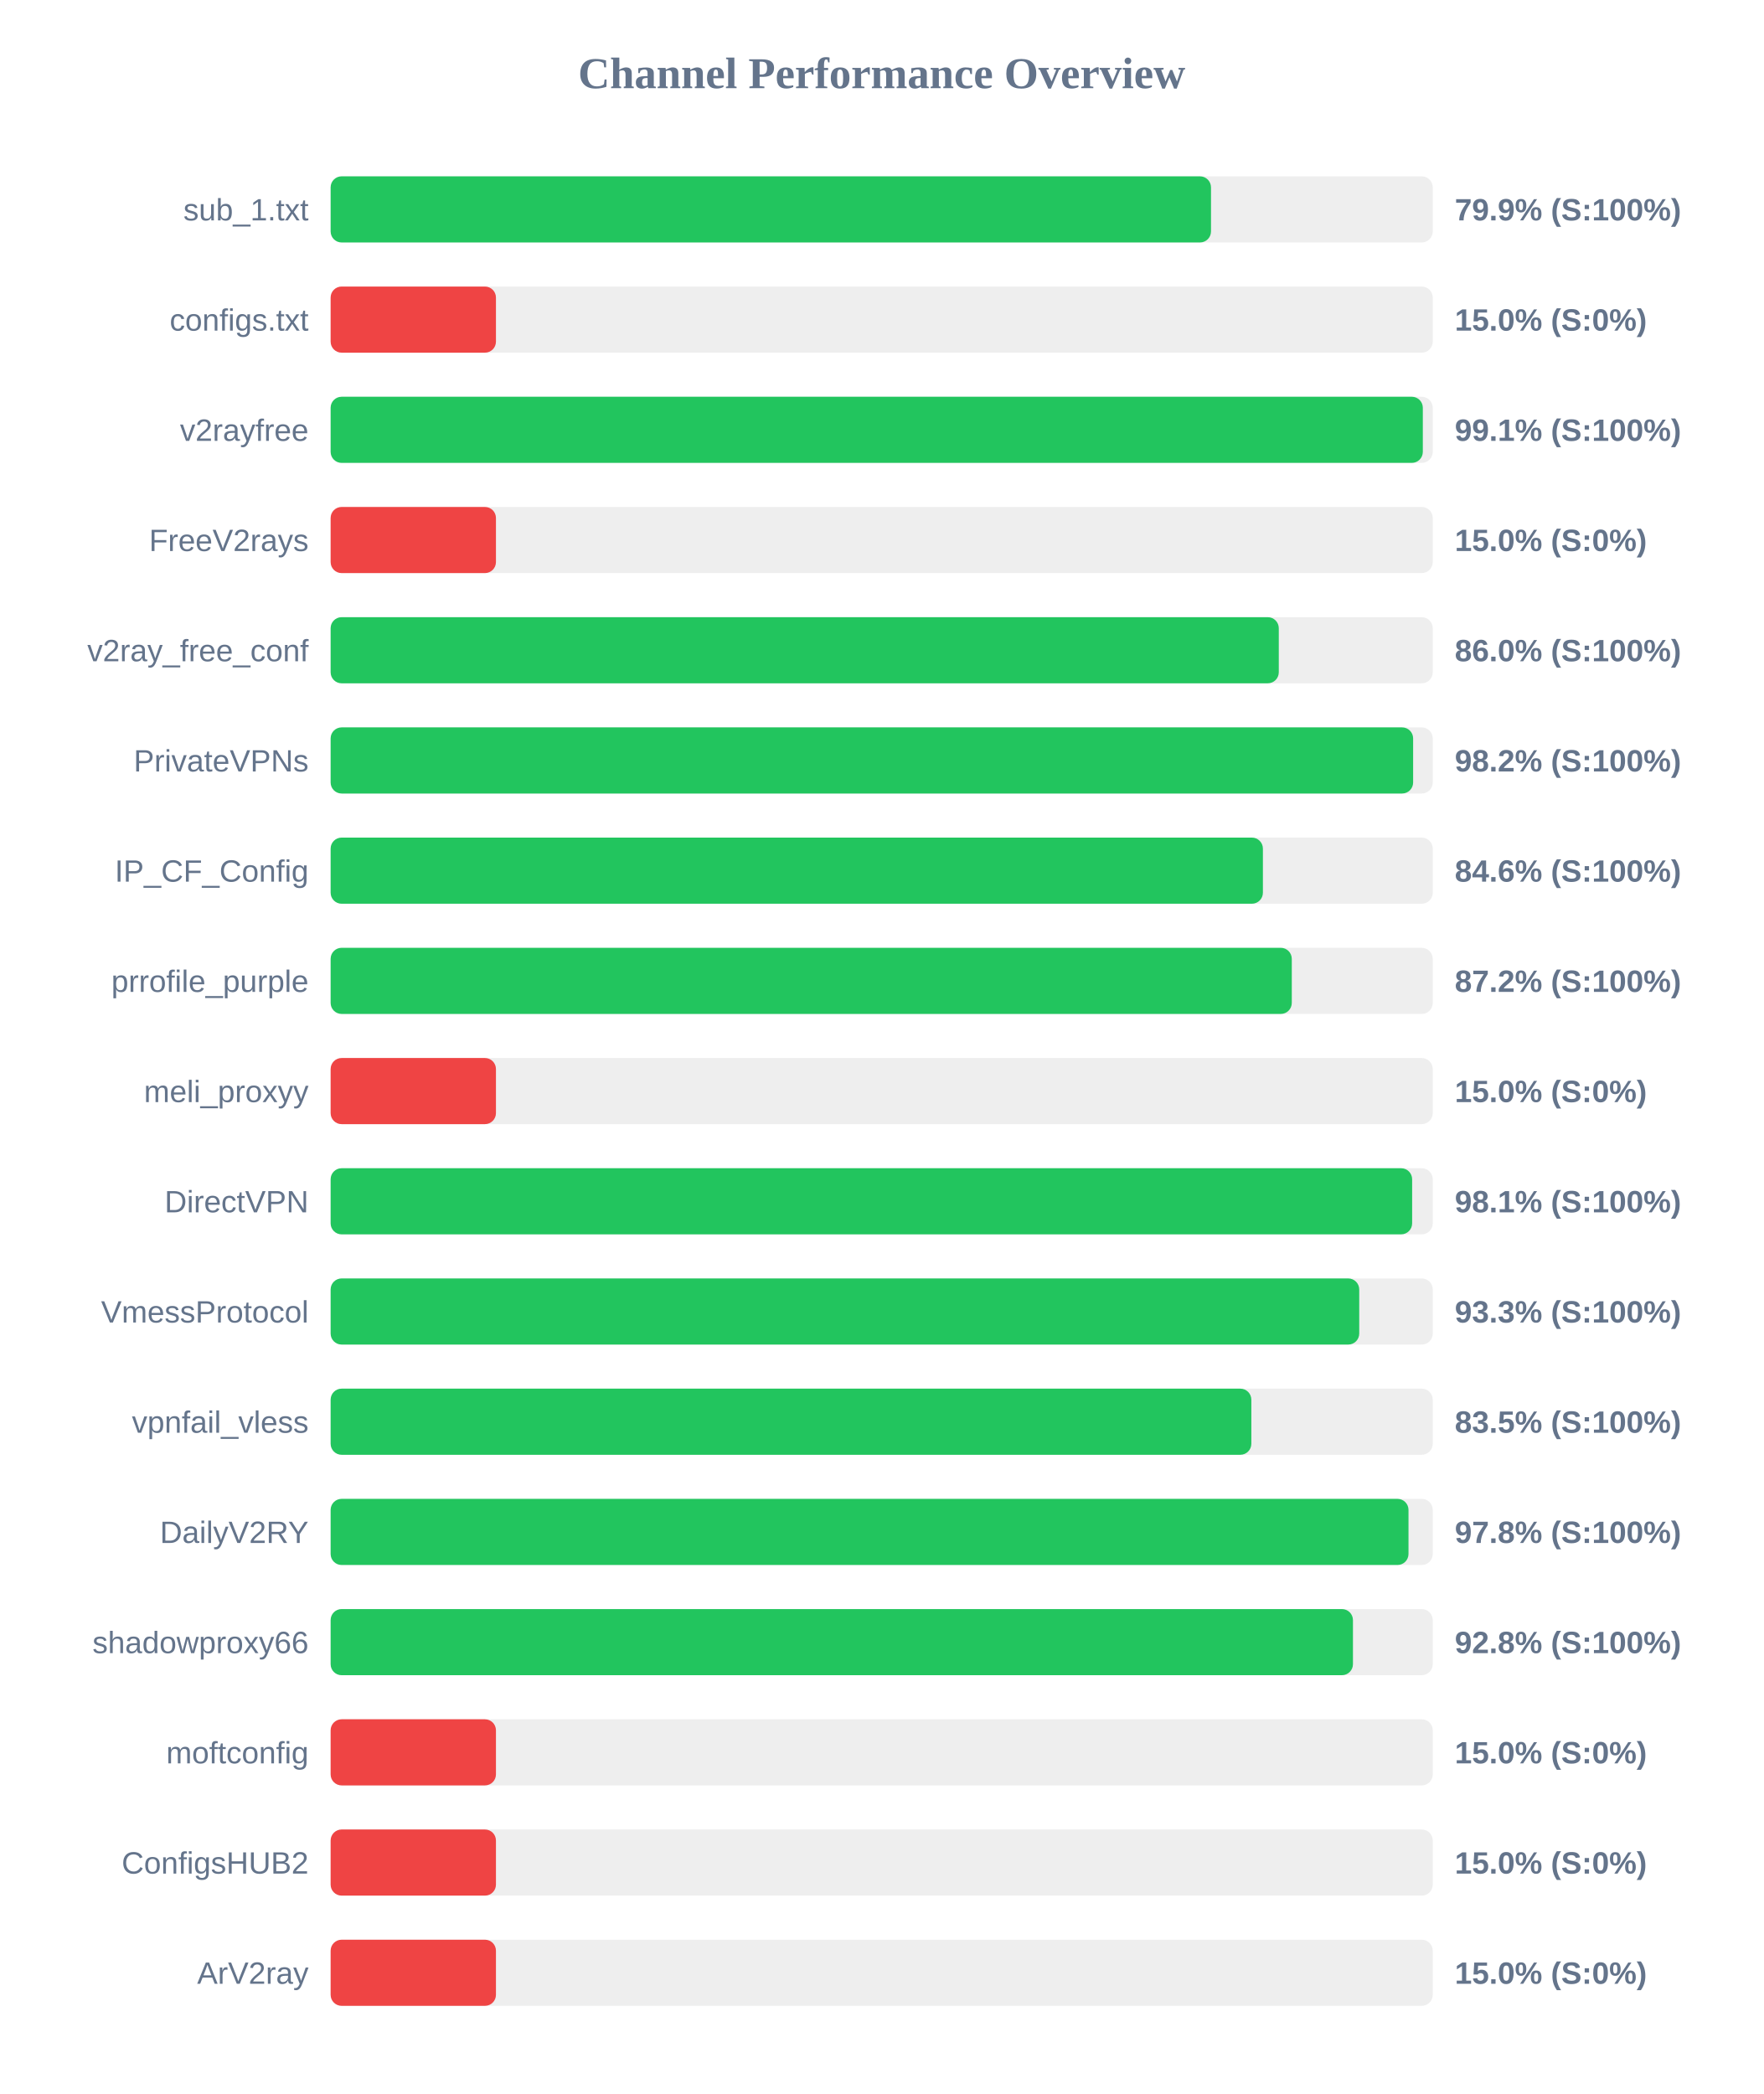
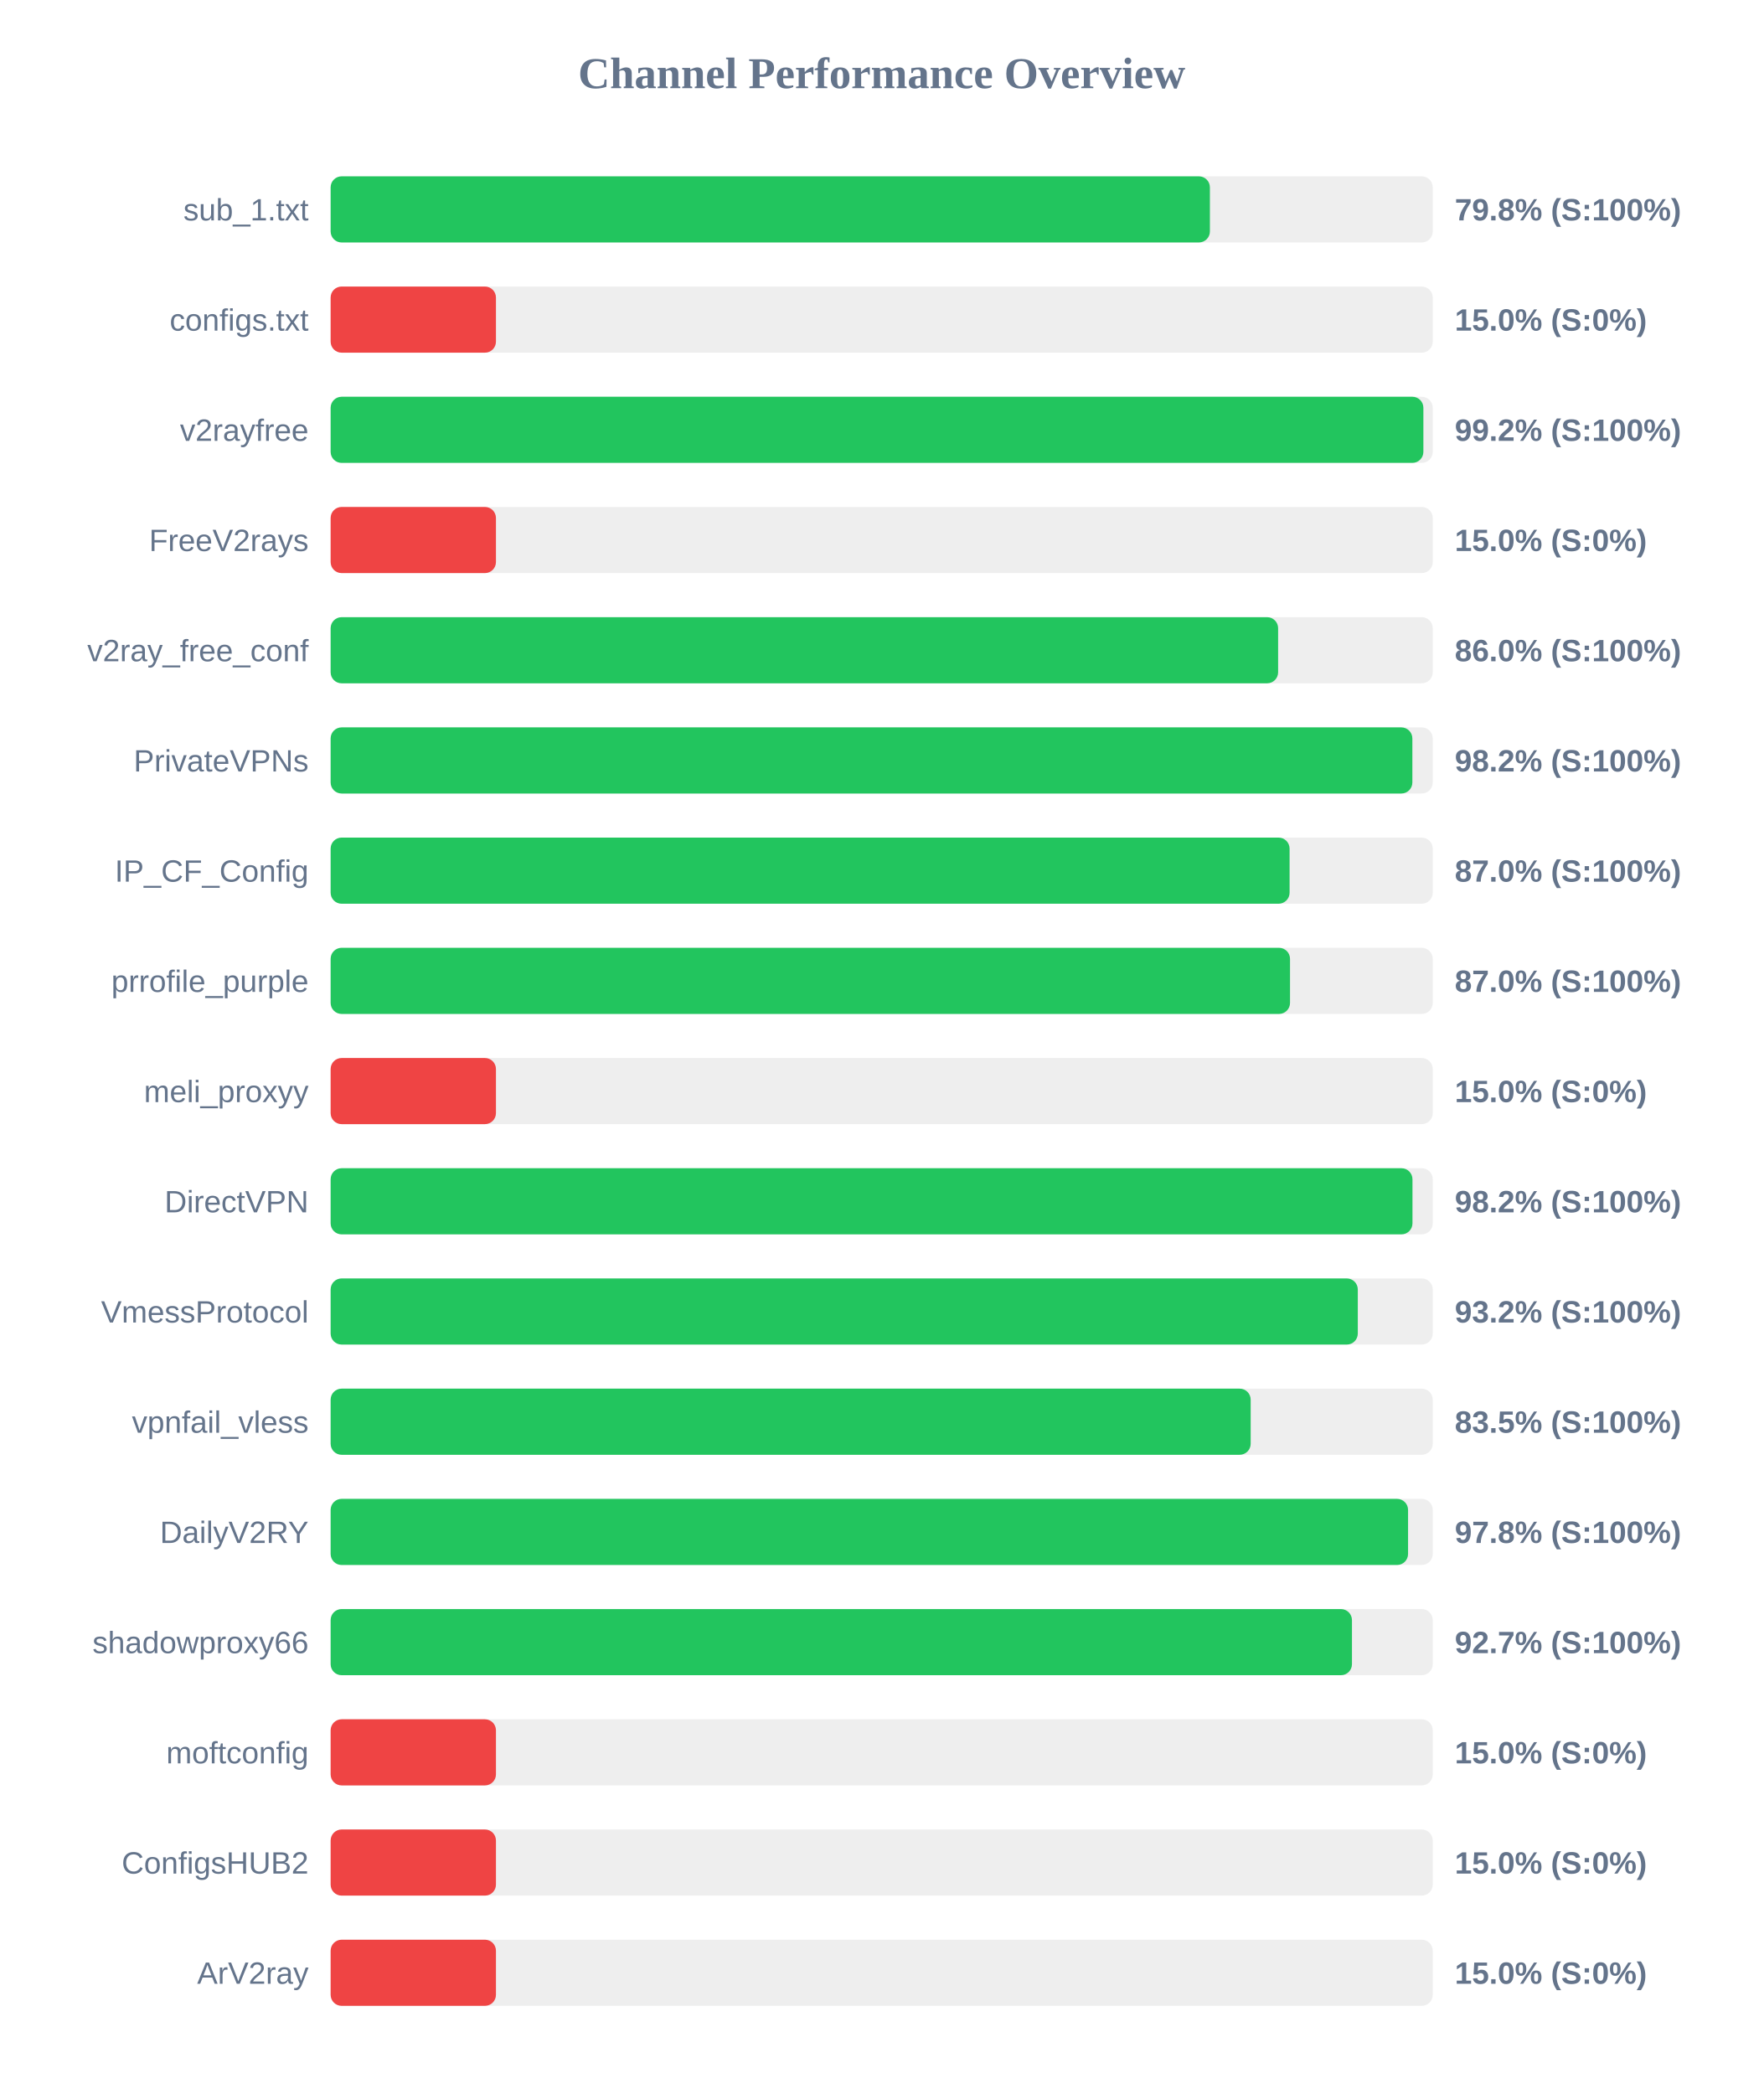
<svg xmlns="http://www.w3.org/2000/svg" width="800" height="950" version="1.1">
  <style>
        .row { font: 14px Arial; fill: #64748b; }
        .score { font: bold 14px Arial; fill: #64748b; }
    </style>
  <text x="400" y="40" text-anchor="middle" font-size="20px" font-weight="bold" fill="#64748b">Channel Performance Overview</text>
  <rect x="150" y="80" width="500" height="30" fill="#eee" rx="5" />
-   <rect x="150" y="80" width="399.4" height="30" fill="#22c55e" rx="5" />
+   <rect x="150" y="80" width="398.9" height="30" fill="#22c55e" rx="5" />
  <text x="140" y="100" text-anchor="end" class="row">sub_1.txt</text>
-   <text x="660" y="100" text-anchor="start" class="score">79.9% (S:100%)</text>
+   <text x="660" y="100" text-anchor="start" class="score">79.8% (S:100%)</text>
  <rect x="150" y="130" width="500" height="30" fill="#eee" rx="5" />
  <rect x="150" y="130" width="75.0" height="30" fill="#ef4444" rx="5" />
  <text x="140" y="150" text-anchor="end" class="row">configs.txt</text>
  <text x="660" y="150" text-anchor="start" class="score">15.0% (S:0%)</text>
  <rect x="150" y="180" width="500" height="30" fill="#eee" rx="5" />
-   <rect x="150" y="180" width="495.5" height="30" fill="#22c55e" rx="5" />
+   <rect x="150" y="180" width="495.75" height="30" fill="#22c55e" rx="5" />
  <text x="140" y="200" text-anchor="end" class="row">v2rayfree</text>
-   <text x="660" y="200" text-anchor="start" class="score">99.1% (S:100%)</text>
+   <text x="660" y="200" text-anchor="start" class="score">99.2% (S:100%)</text>
  <rect x="150" y="230" width="500" height="30" fill="#eee" rx="5" />
  <rect x="150" y="230" width="75.0" height="30" fill="#ef4444" rx="5" />
  <text x="140" y="250" text-anchor="end" class="row">FreeV2rays</text>
  <text x="660" y="250" text-anchor="start" class="score">15.0% (S:0%)</text>
  <rect x="150" y="280" width="500" height="30" fill="#eee" rx="5" />
-   <rect x="150" y="280" width="430.15" height="30" fill="#22c55e" rx="5" />
+   <rect x="150" y="280" width="429.85" height="30" fill="#22c55e" rx="5" />
  <text x="140" y="300" text-anchor="end" class="row">v2ray_free_conf</text>
  <text x="660" y="300" text-anchor="start" class="score">86.0% (S:100%)</text>
  <rect x="150" y="330" width="500" height="30" fill="#eee" rx="5" />
-   <rect x="150" y="330" width="491.1" height="30" fill="#22c55e" rx="5" />
+   <rect x="150" y="330" width="490.75" height="30" fill="#22c55e" rx="5" />
  <text x="140" y="350" text-anchor="end" class="row">PrivateVPNs</text>
  <text x="660" y="350" text-anchor="start" class="score">98.2% (S:100%)</text>
  <rect x="150" y="380" width="500" height="30" fill="#eee" rx="5" />
-   <rect x="150" y="380" width="422.95" height="30" fill="#22c55e" rx="5" />
+   <rect x="150" y="380" width="435.05" height="30" fill="#22c55e" rx="5" />
  <text x="140" y="400" text-anchor="end" class="row">IP_CF_Config</text>
-   <text x="660" y="400" text-anchor="start" class="score">84.6% (S:100%)</text>
+   <text x="660" y="400" text-anchor="start" class="score">87.0% (S:100%)</text>
  <rect x="150" y="430" width="500" height="30" fill="#eee" rx="5" />
-   <rect x="150" y="430" width="436.05" height="30" fill="#22c55e" rx="5" />
+   <rect x="150" y="430" width="435.25" height="30" fill="#22c55e" rx="5" />
  <text x="140" y="450" text-anchor="end" class="row">prrofile_purple</text>
-   <text x="660" y="450" text-anchor="start" class="score">87.2% (S:100%)</text>
+   <text x="660" y="450" text-anchor="start" class="score">87.0% (S:100%)</text>
  <rect x="150" y="480" width="500" height="30" fill="#eee" rx="5" />
  <rect x="150" y="480" width="75.0" height="30" fill="#ef4444" rx="5" />
  <text x="140" y="500" text-anchor="end" class="row">meli_proxyy</text>
  <text x="660" y="500" text-anchor="start" class="score">15.0% (S:0%)</text>
  <rect x="150" y="530" width="500" height="30" fill="#eee" rx="5" />
-   <rect x="150" y="530" width="490.65" height="30" fill="#22c55e" rx="5" />
+   <rect x="150" y="530" width="490.8" height="30" fill="#22c55e" rx="5" />
  <text x="140" y="550" text-anchor="end" class="row">DirectVPN</text>
-   <text x="660" y="550" text-anchor="start" class="score">98.1% (S:100%)</text>
+   <text x="660" y="550" text-anchor="start" class="score">98.2% (S:100%)</text>
  <rect x="150" y="580" width="500" height="30" fill="#eee" rx="5" />
-   <rect x="150" y="580" width="466.65" height="30" fill="#22c55e" rx="5" />
+   <rect x="150" y="580" width="466.0" height="30" fill="#22c55e" rx="5" />
  <text x="140" y="600" text-anchor="end" class="row">VmessProtocol</text>
-   <text x="660" y="600" text-anchor="start" class="score">93.3% (S:100%)</text>
+   <text x="660" y="600" text-anchor="start" class="score">93.2% (S:100%)</text>
  <rect x="150" y="630" width="500" height="30" fill="#eee" rx="5" />
-   <rect x="150" y="630" width="417.7" height="30" fill="#22c55e" rx="5" />
+   <rect x="150" y="630" width="417.4" height="30" fill="#22c55e" rx="5" />
  <text x="140" y="650" text-anchor="end" class="row">vpnfail_vless</text>
  <text x="660" y="650" text-anchor="start" class="score">83.5% (S:100%)</text>
  <rect x="150" y="680" width="500" height="30" fill="#eee" rx="5" />
-   <rect x="150" y="680" width="489.0" height="30" fill="#22c55e" rx="5" />
+   <rect x="150" y="680" width="488.8" height="30" fill="#22c55e" rx="5" />
  <text x="140" y="700" text-anchor="end" class="row">DailyV2RY</text>
  <text x="660" y="700" text-anchor="start" class="score">97.8% (S:100%)</text>
  <rect x="150" y="730" width="500" height="30" fill="#eee" rx="5" />
-   <rect x="150" y="730" width="463.8" height="30" fill="#22c55e" rx="5" />
+   <rect x="150" y="730" width="463.35" height="30" fill="#22c55e" rx="5" />
  <text x="140" y="750" text-anchor="end" class="row">shadowproxy66</text>
-   <text x="660" y="750" text-anchor="start" class="score">92.8% (S:100%)</text>
+   <text x="660" y="750" text-anchor="start" class="score">92.7% (S:100%)</text>
  <rect x="150" y="780" width="500" height="30" fill="#eee" rx="5" />
  <rect x="150" y="780" width="75.0" height="30" fill="#ef4444" rx="5" />
  <text x="140" y="800" text-anchor="end" class="row">moftconfig</text>
  <text x="660" y="800" text-anchor="start" class="score">15.0% (S:0%)</text>
  <rect x="150" y="830" width="500" height="30" fill="#eee" rx="5" />
  <rect x="150" y="830" width="75.0" height="30" fill="#ef4444" rx="5" />
  <text x="140" y="850" text-anchor="end" class="row">ConfigsHUB2</text>
  <text x="660" y="850" text-anchor="start" class="score">15.0% (S:0%)</text>
  <rect x="150" y="880" width="500" height="30" fill="#eee" rx="5" />
  <rect x="150" y="880" width="75.0" height="30" fill="#ef4444" rx="5" />
  <text x="140" y="900" text-anchor="end" class="row">ArV2ray</text>
  <text x="660" y="900" text-anchor="start" class="score">15.0% (S:0%)</text>
</svg>
